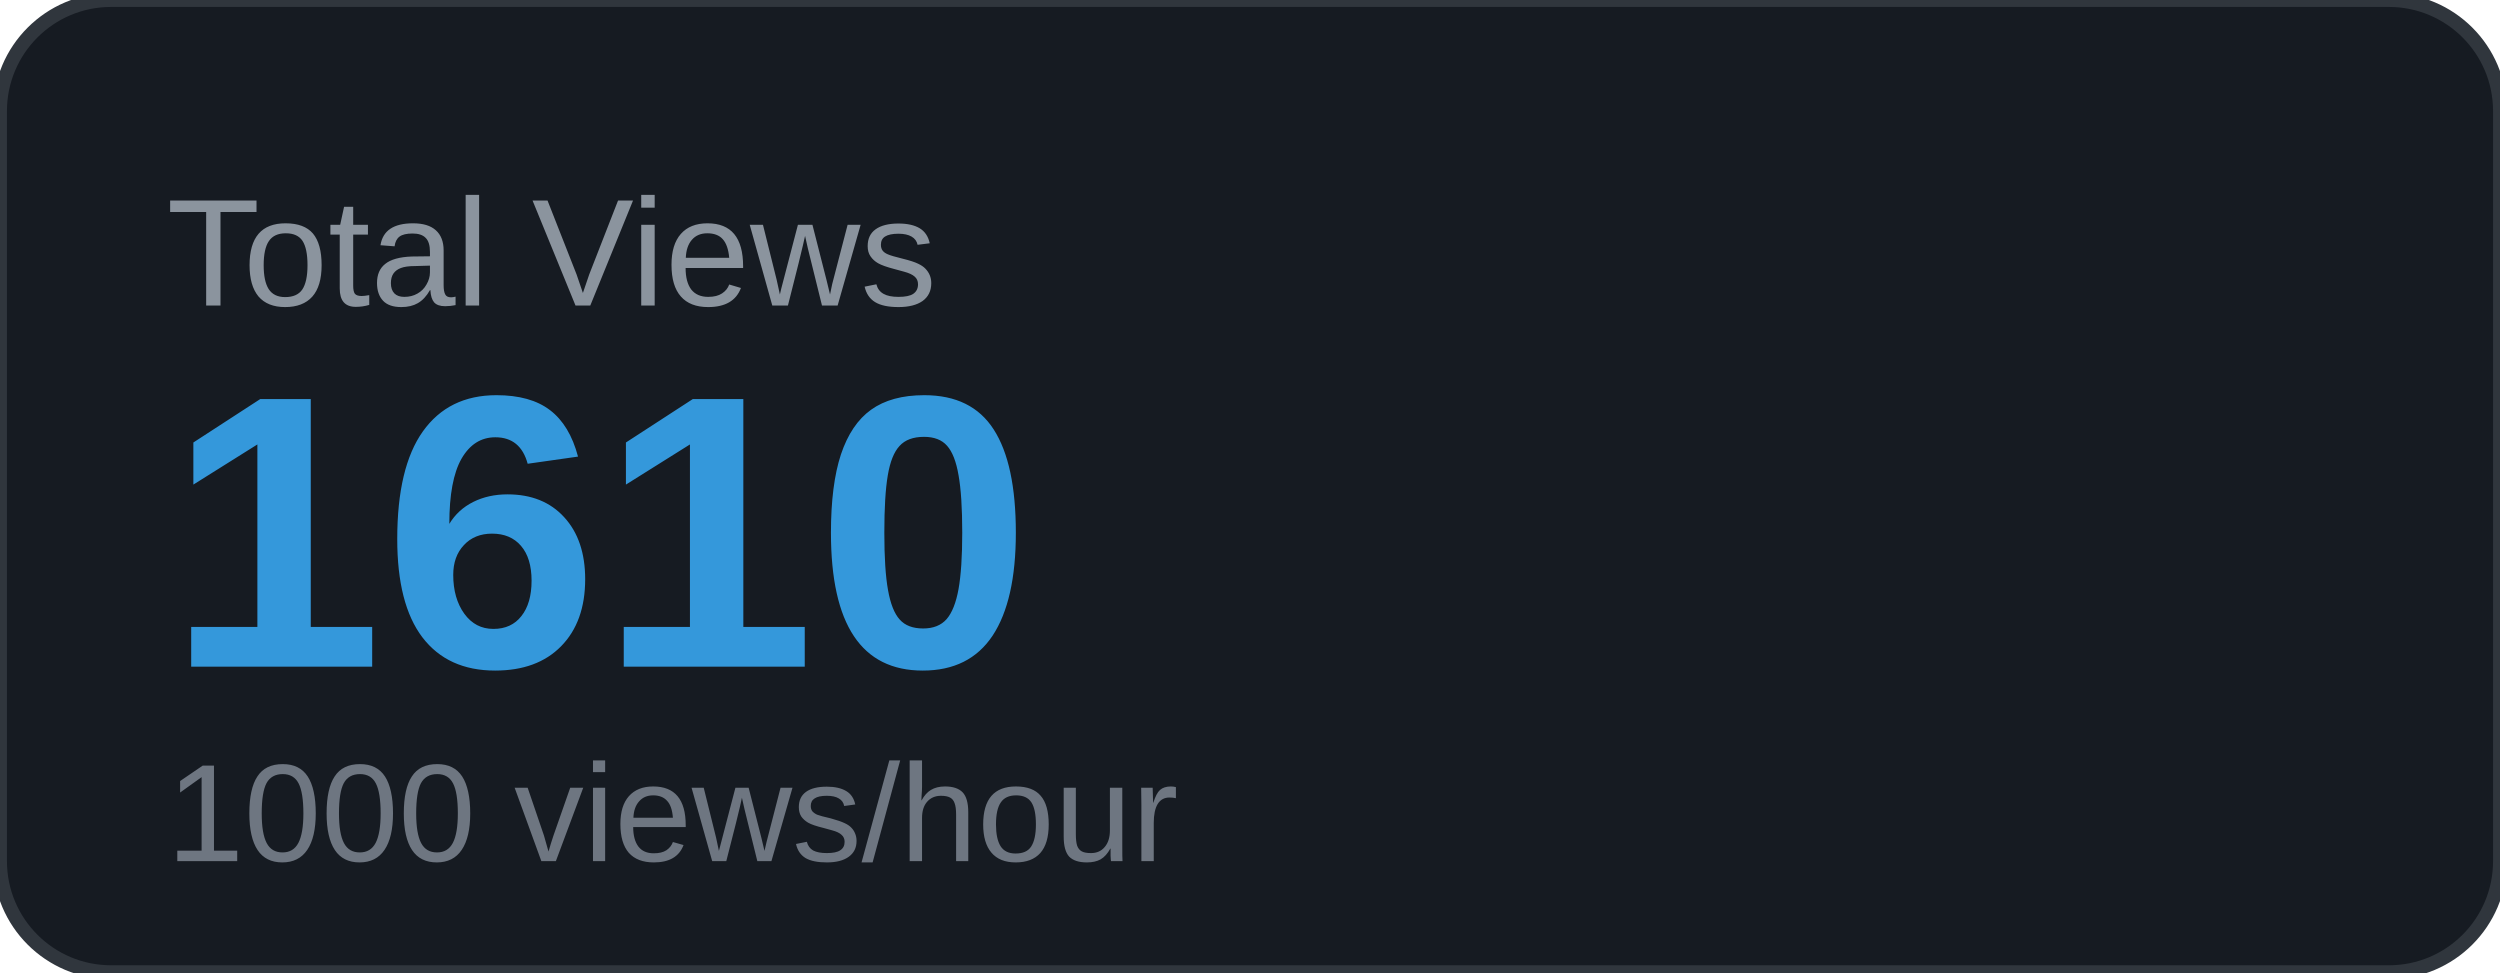
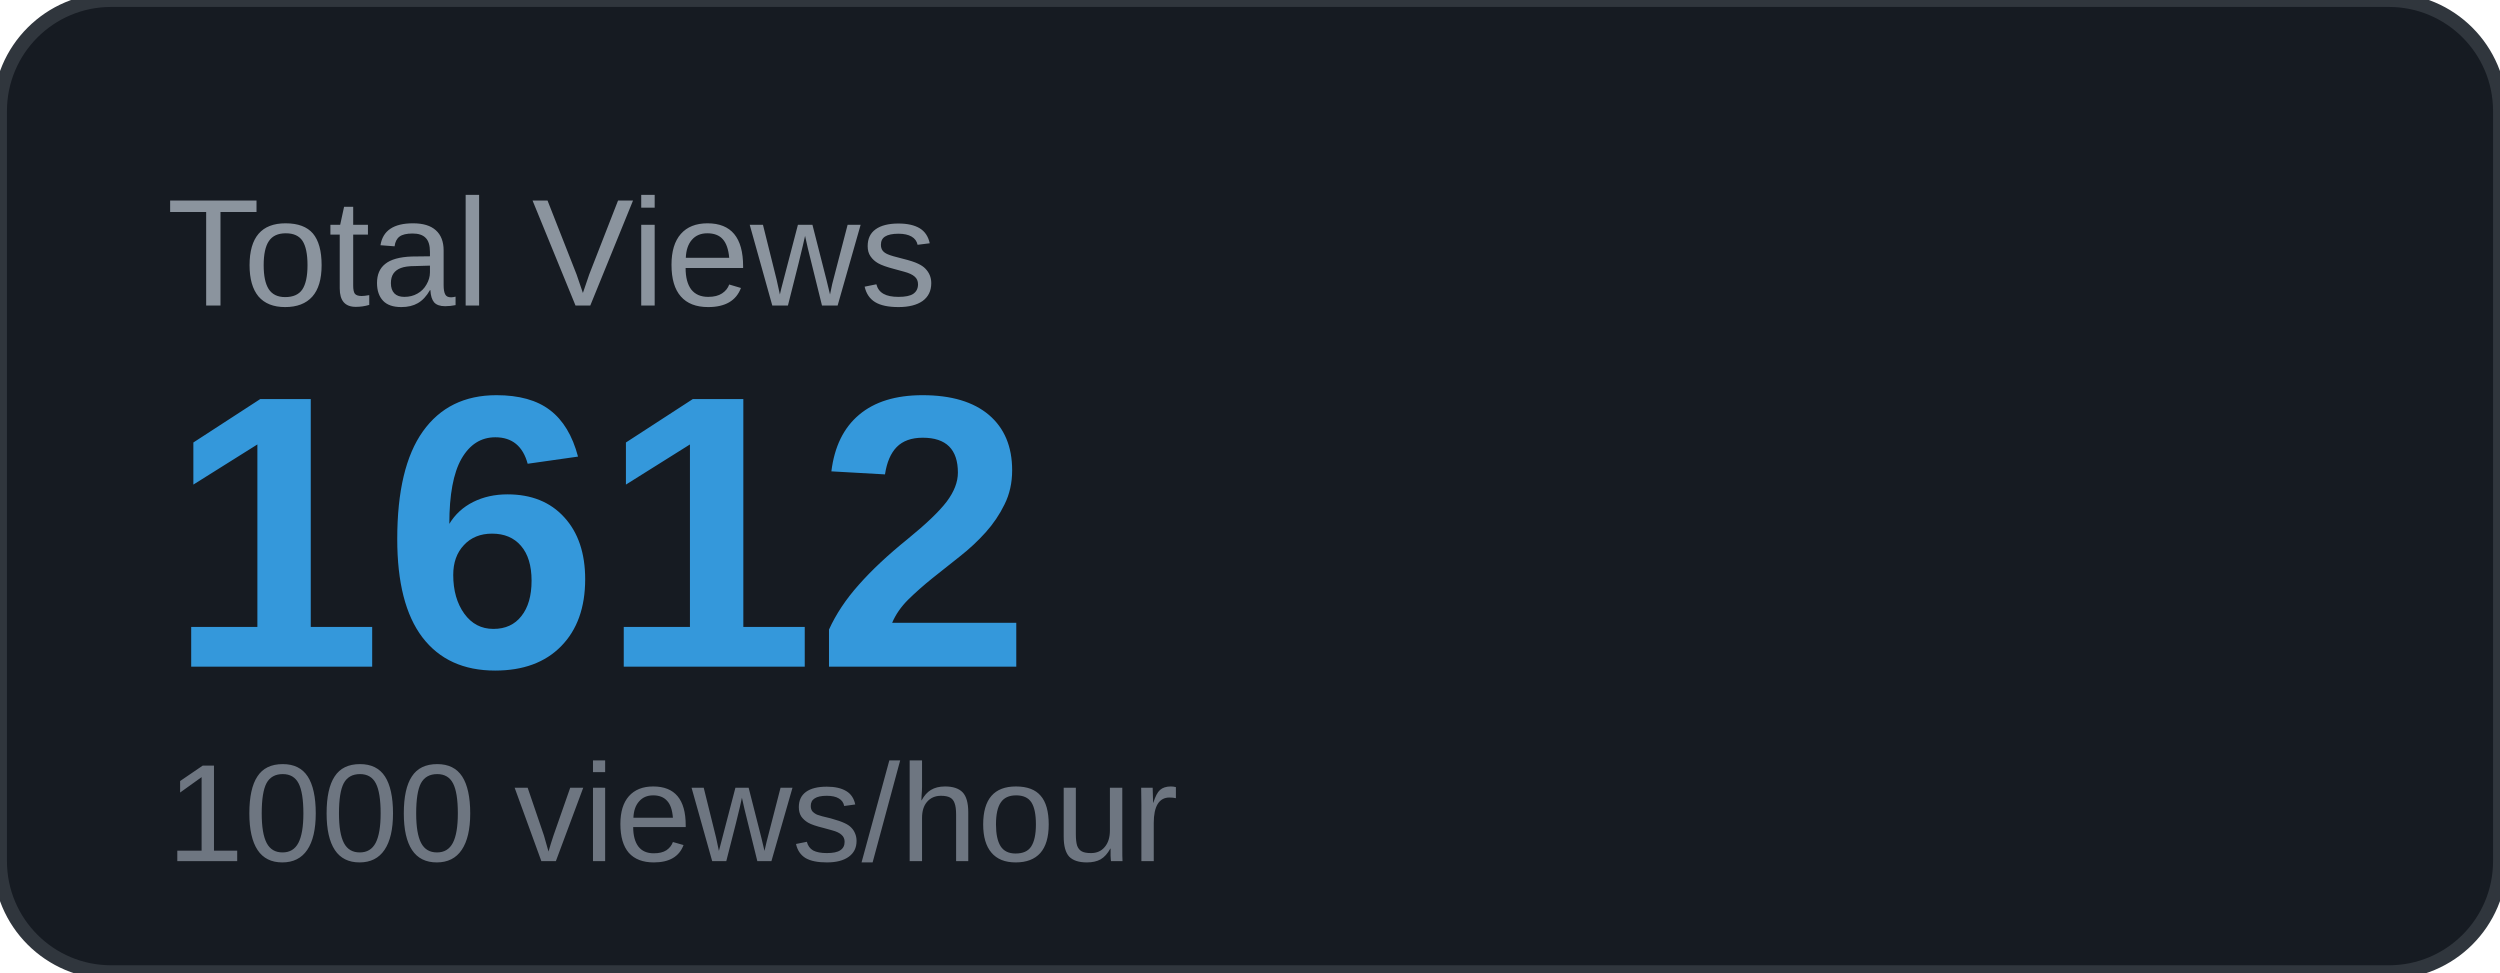
<svg xmlns="http://www.w3.org/2000/svg" width="180" height="70" viewBox="0 0 180 70">
  <rect width="180" height="70" rx="8" fill="#161b22" />
  <rect width="180" height="70" rx="8" fill="none" stroke="#30363d" stroke-width="1" />
  <text x="12" y="22" font-family="Arial, sans-serif" font-size="11" fill="#8b949e" text-transform="uppercase">Total Views</text>
-   <text x="12" y="48" font-family="Arial, sans-serif" font-size="28" font-weight="700" fill="#3498db">1610</text>
+   <text x="12" y="48" font-family="Arial, sans-serif" font-size="28" font-weight="700" fill="#3498db">1612</text>
  <text x="12" y="62" font-family="Arial, sans-serif" font-size="10" fill="#6e7681">1000 views/hour</text>
</svg>
